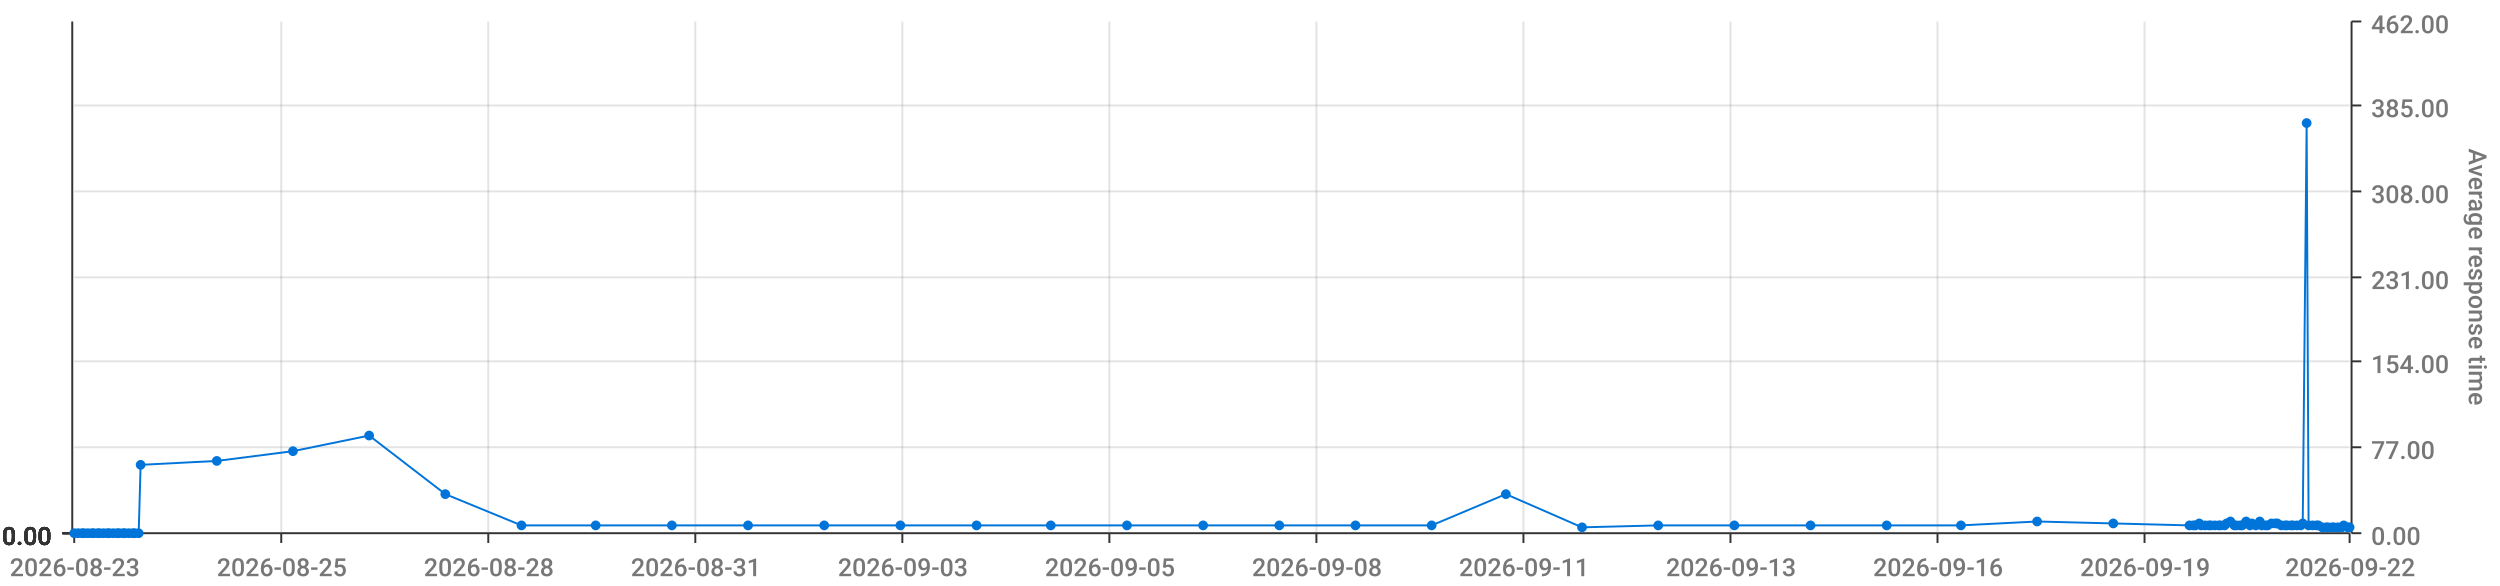
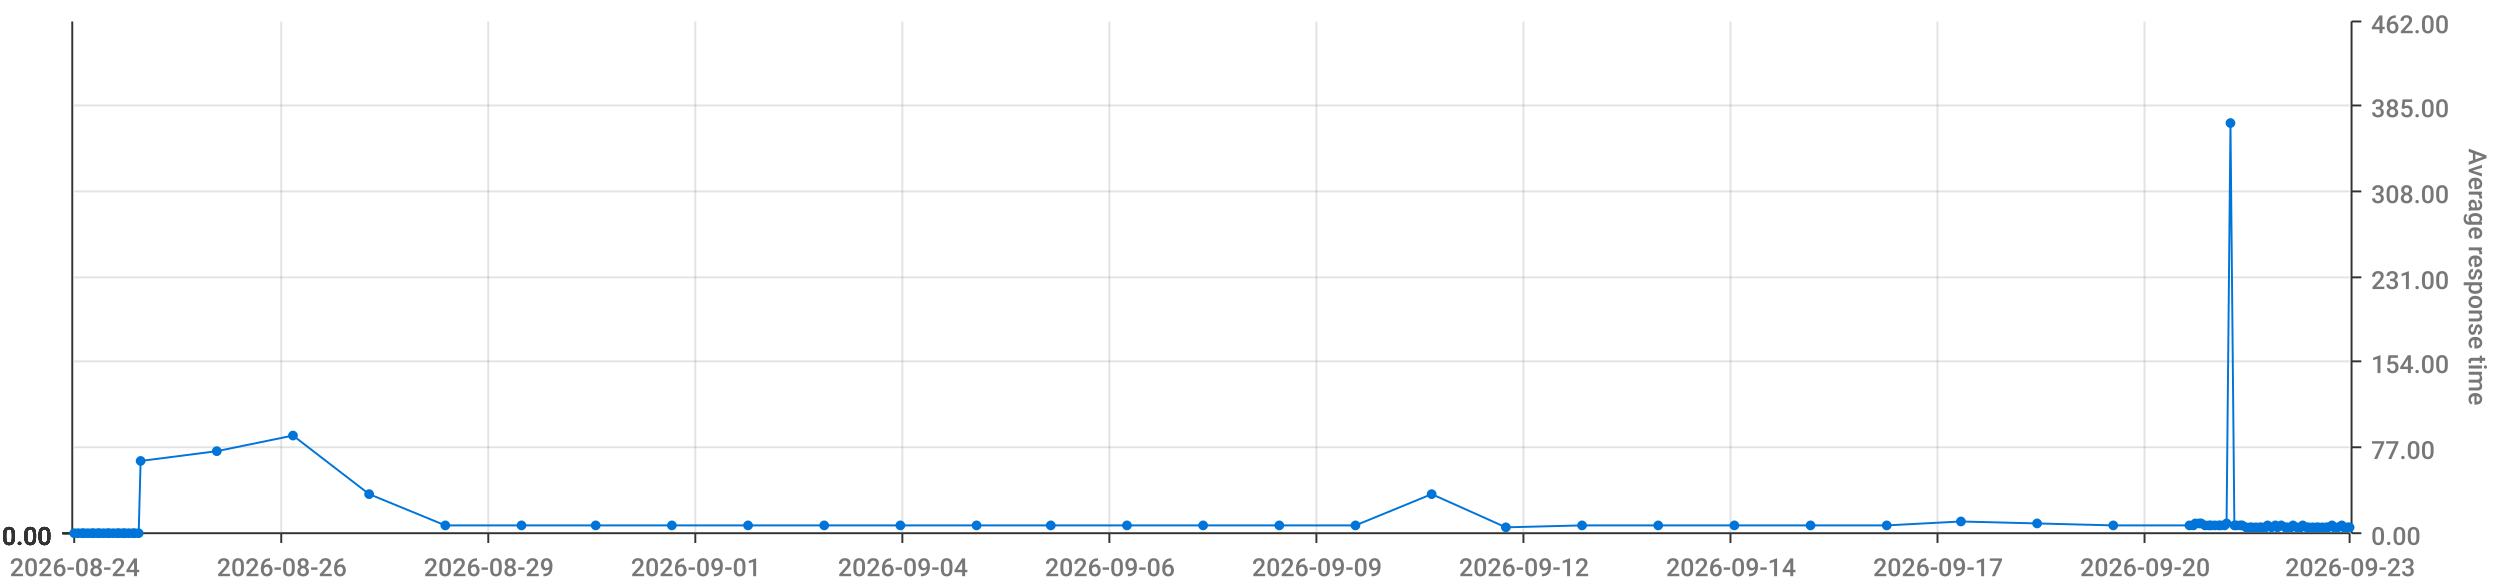
<svg xmlns="http://www.w3.org/2000/svg" viewBox="0 0 1280 300">
  <path d="M 0 0 L 1280 0 L 1280 300 L 0 300 L 0 0" style="stroke-width:0;stroke:rgba(255,255,255,1.0);fill:rgba(255,255,255,0.0)" />
  <path d="M 38 11 L 1203 11 L 1203 273 L 38 273 L 38 11" style="stroke-width:0;stroke:rgba(255,255,255,1.0);fill:rgba(255,255,255,0.0)" />
  <path d="M 38 273 L 1203 273" style="stroke-width:1;stroke:rgba(51,51,51,1.0);fill:rgba(255,255,255,0.0)" />
  <path d="M 38 273 L 38 278" style="stroke-width:1;stroke:rgba(51,51,51,1.0);fill:rgba(255,255,255,0.0)" />
-   <text x="5" y="295" style="stroke-width:0;stroke:none;fill:rgba(119,119,119,1.0);font-size:12.8px;font-family:'Roboto Medium',sans-serif">2026-08-23</text>
+   <text x="5" y="295" style="stroke-width:0;stroke:none;fill:rgba(119,119,119,1.0);font-size:12.8px;font-family:'Roboto Medium',sans-serif">2026-08-24</text>
  <path d="M 144 273 L 144 278" style="stroke-width:1;stroke:rgba(51,51,51,1.0);fill:rgba(255,255,255,0.0)" />
-   <text x="111" y="295" style="stroke-width:0;stroke:none;fill:rgba(119,119,119,1.0);font-size:12.8px;font-family:'Roboto Medium',sans-serif">2026-08-25</text>
+   <text x="111" y="295" style="stroke-width:0;stroke:none;fill:rgba(119,119,119,1.0);font-size:12.8px;font-family:'Roboto Medium',sans-serif">2026-08-26</text>
  <path d="M 250 273 L 250 278" style="stroke-width:1;stroke:rgba(51,51,51,1.0);fill:rgba(255,255,255,0.0)" />
-   <text x="217" y="295" style="stroke-width:0;stroke:none;fill:rgba(119,119,119,1.0);font-size:12.8px;font-family:'Roboto Medium',sans-serif">2026-08-28</text>
+   <text x="217" y="295" style="stroke-width:0;stroke:none;fill:rgba(119,119,119,1.0);font-size:12.8px;font-family:'Roboto Medium',sans-serif">2026-08-29</text>
  <path d="M 356 273 L 356 278" style="stroke-width:1;stroke:rgba(51,51,51,1.0);fill:rgba(255,255,255,0.0)" />
-   <text x="323" y="295" style="stroke-width:0;stroke:none;fill:rgba(119,119,119,1.0);font-size:12.8px;font-family:'Roboto Medium',sans-serif">2026-08-31</text>
+   <text x="323" y="295" style="stroke-width:0;stroke:none;fill:rgba(119,119,119,1.0);font-size:12.8px;font-family:'Roboto Medium',sans-serif">2026-09-01</text>
  <path d="M 462 273 L 462 278" style="stroke-width:1;stroke:rgba(51,51,51,1.0);fill:rgba(255,255,255,0.0)" />
-   <text x="429" y="295" style="stroke-width:0;stroke:none;fill:rgba(119,119,119,1.0);font-size:12.8px;font-family:'Roboto Medium',sans-serif">2026-09-03</text>
+   <text x="429" y="295" style="stroke-width:0;stroke:none;fill:rgba(119,119,119,1.0);font-size:12.8px;font-family:'Roboto Medium',sans-serif">2026-09-04</text>
  <path d="M 568 273 L 568 278" style="stroke-width:1;stroke:rgba(51,51,51,1.0);fill:rgba(255,255,255,0.0)" />
-   <text x="535" y="295" style="stroke-width:0;stroke:none;fill:rgba(119,119,119,1.0);font-size:12.8px;font-family:'Roboto Medium',sans-serif">2026-09-05</text>
+   <text x="535" y="295" style="stroke-width:0;stroke:none;fill:rgba(119,119,119,1.0);font-size:12.8px;font-family:'Roboto Medium',sans-serif">2026-09-06</text>
  <path d="M 674 273 L 674 278" style="stroke-width:1;stroke:rgba(51,51,51,1.0);fill:rgba(255,255,255,0.0)" />
-   <text x="641" y="295" style="stroke-width:0;stroke:none;fill:rgba(119,119,119,1.0);font-size:12.8px;font-family:'Roboto Medium',sans-serif">2026-09-08</text>
+   <text x="641" y="295" style="stroke-width:0;stroke:none;fill:rgba(119,119,119,1.0);font-size:12.8px;font-family:'Roboto Medium',sans-serif">2026-09-09</text>
  <path d="M 780 273 L 780 278" style="stroke-width:1;stroke:rgba(51,51,51,1.0);fill:rgba(255,255,255,0.0)" />
-   <text x="747" y="295" style="stroke-width:0;stroke:none;fill:rgba(119,119,119,1.0);font-size:12.8px;font-family:'Roboto Medium',sans-serif">2026-09-11</text>
+   <text x="747" y="295" style="stroke-width:0;stroke:none;fill:rgba(119,119,119,1.0);font-size:12.8px;font-family:'Roboto Medium',sans-serif">2026-09-12</text>
  <path d="M 886 273 L 886 278" style="stroke-width:1;stroke:rgba(51,51,51,1.0);fill:rgba(255,255,255,0.0)" />
-   <text x="853" y="295" style="stroke-width:0;stroke:none;fill:rgba(119,119,119,1.0);font-size:12.8px;font-family:'Roboto Medium',sans-serif">2026-09-13</text>
+   <text x="853" y="295" style="stroke-width:0;stroke:none;fill:rgba(119,119,119,1.0);font-size:12.8px;font-family:'Roboto Medium',sans-serif">2026-09-14</text>
  <path d="M 992 273 L 992 278" style="stroke-width:1;stroke:rgba(51,51,51,1.0);fill:rgba(255,255,255,0.0)" />
-   <text x="959" y="295" style="stroke-width:0;stroke:none;fill:rgba(119,119,119,1.0);font-size:12.8px;font-family:'Roboto Medium',sans-serif">2026-09-16</text>
+   <text x="959" y="295" style="stroke-width:0;stroke:none;fill:rgba(119,119,119,1.0);font-size:12.8px;font-family:'Roboto Medium',sans-serif">2026-09-17</text>
  <path d="M 1098 273 L 1098 278" style="stroke-width:1;stroke:rgba(51,51,51,1.0);fill:rgba(255,255,255,0.0)" />
-   <text x="1065" y="295" style="stroke-width:0;stroke:none;fill:rgba(119,119,119,1.0);font-size:12.8px;font-family:'Roboto Medium',sans-serif">2026-09-19</text>
+   <text x="1065" y="295" style="stroke-width:0;stroke:none;fill:rgba(119,119,119,1.0);font-size:12.8px;font-family:'Roboto Medium',sans-serif">2026-09-20</text>
  <path d="M 1203 273 L 1203 278" style="stroke-width:1;stroke:rgba(51,51,51,1.0);fill:rgba(255,255,255,0.0)" />
-   <text x="1170" y="295" style="stroke-width:0;stroke:none;fill:rgba(119,119,119,1.0);font-size:12.8px;font-family:'Roboto Medium',sans-serif">2026-09-22</text>
+   <text x="1170" y="295" style="stroke-width:0;stroke:none;fill:rgba(119,119,119,1.0);font-size:12.8px;font-family:'Roboto Medium',sans-serif">2026-09-23</text>
  <path d="M 144 273 L 144 11" style="stroke-width:1;stroke:rgba(119,119,119,0.2);fill:none" />
  <path d="M 250 273 L 250 11" style="stroke-width:1;stroke:rgba(119,119,119,0.2);fill:none" />
  <path d="M 356 273 L 356 11" style="stroke-width:1;stroke:rgba(119,119,119,0.2);fill:none" />
  <path d="M 462 273 L 462 11" style="stroke-width:1;stroke:rgba(119,119,119,0.2);fill:none" />
  <path d="M 568 273 L 568 11" style="stroke-width:1;stroke:rgba(119,119,119,0.2);fill:none" />
  <path d="M 674 273 L 674 11" style="stroke-width:1;stroke:rgba(119,119,119,0.2);fill:none" />
  <path d="M 780 273 L 780 11" style="stroke-width:1;stroke:rgba(119,119,119,0.2);fill:none" />
  <path d="M 886 273 L 886 11" style="stroke-width:1;stroke:rgba(119,119,119,0.2);fill:none" />
  <path d="M 992 273 L 992 11" style="stroke-width:1;stroke:rgba(119,119,119,0.2);fill:none" />
  <path d="M 1098 273 L 1098 11" style="stroke-width:1;stroke:rgba(119,119,119,0.2);fill:none" />
  <path d="M 1204 273 L 1204 11" style="stroke-width:1;stroke:rgba(51,51,51,1.0);fill:rgba(255,255,255,0.0)" />
  <path d="M 1204 273 L 1209 273" style="stroke-width:1;stroke:rgba(51,51,51,1.0);fill:rgba(255,255,255,0.0)" />
  <text x="1214" y="279" style="stroke-width:0;stroke:none;fill:rgba(119,119,119,1.0);font-size:12.8px;font-family:'Roboto Medium',sans-serif">0.00</text>
  <path d="M 1204 229 L 1209 229" style="stroke-width:1;stroke:rgba(51,51,51,1.0);fill:rgba(255,255,255,0.0)" />
  <text x="1214" y="235" style="stroke-width:0;stroke:none;fill:rgba(119,119,119,1.0);font-size:12.8px;font-family:'Roboto Medium',sans-serif">77.00</text>
  <path d="M 1204 185 L 1209 185" style="stroke-width:1;stroke:rgba(51,51,51,1.0);fill:rgba(255,255,255,0.0)" />
  <text x="1214" y="191" style="stroke-width:0;stroke:none;fill:rgba(119,119,119,1.0);font-size:12.8px;font-family:'Roboto Medium',sans-serif">154.00</text>
  <path d="M 1204 142 L 1209 142" style="stroke-width:1;stroke:rgba(51,51,51,1.0);fill:rgba(255,255,255,0.0)" />
  <text x="1214" y="148" style="stroke-width:0;stroke:none;fill:rgba(119,119,119,1.0);font-size:12.8px;font-family:'Roboto Medium',sans-serif">231.00</text>
  <path d="M 1204 98 L 1209 98" style="stroke-width:1;stroke:rgba(51,51,51,1.0);fill:rgba(255,255,255,0.0)" />
  <text x="1214" y="104" style="stroke-width:0;stroke:none;fill:rgba(119,119,119,1.0);font-size:12.8px;font-family:'Roboto Medium',sans-serif">308.00</text>
  <path d="M 1204 54 L 1209 54" style="stroke-width:1;stroke:rgba(51,51,51,1.0);fill:rgba(255,255,255,0.0)" />
  <text x="1214" y="60" style="stroke-width:0;stroke:none;fill:rgba(119,119,119,1.0);font-size:12.8px;font-family:'Roboto Medium',sans-serif">385.00</text>
  <path d="M 1204 11 L 1209 11" style="stroke-width:1;stroke:rgba(51,51,51,1.0);fill:rgba(255,255,255,0.0)" />
  <text x="1214" y="17" style="stroke-width:0;stroke:none;fill:rgba(119,119,119,1.0);font-size:12.8px;font-family:'Roboto Medium',sans-serif">462.00</text>
  <text x="1264" y="76" style="stroke-width:0;stroke:none;fill:rgba(119,119,119,1.0);font-size:12.8px;font-family:'Roboto Medium',sans-serif" transform="rotate(90.00,1264,76)">Average response time</text>
  <path d="M 38 273 L 1203 273" style="stroke-width:0;stroke:rgba(255,255,255,0.0);fill:none" />
  <path d="M 38 229 L 1203 229" style="stroke-width:1;stroke:rgba(119,119,119,0.2);fill:none" />
  <path d="M 38 185 L 1203 185" style="stroke-width:1;stroke:rgba(119,119,119,0.2);fill:none" />
  <path d="M 38 142 L 1203 142" style="stroke-width:1;stroke:rgba(119,119,119,0.2);fill:none" />
  <path d="M 38 98 L 1203 98" style="stroke-width:1;stroke:rgba(119,119,119,0.2);fill:none" />
  <path d="M 38 54 L 1203 54" style="stroke-width:1;stroke:rgba(119,119,119,0.2);fill:none" />
  <path d="M 37 273 L 37 11" style="stroke-width:1;stroke:rgba(51,51,51,1.0);fill:rgba(255,255,255,0.0)" />
  <path d="M 37 273 L 32 273" style="stroke-width:1;stroke:rgba(51,51,51,1.0);fill:rgba(255,255,255,0.0)" />
  <text x="1" y="279" style="stroke-width:0;stroke:none;fill:rgba(51,51,51,1.0);font-size:12.8px;font-family:'Roboto Medium',sans-serif">0.00</text>
  <path d="M 37 273 L 32 273" style="stroke-width:1;stroke:rgba(51,51,51,1.0);fill:rgba(255,255,255,0.0)" />
  <text x="1" y="279" style="stroke-width:0;stroke:none;fill:rgba(51,51,51,1.0);font-size:12.8px;font-family:'Roboto Medium',sans-serif">0.00</text>
  <path d="M 37 273 L 32 273" style="stroke-width:1;stroke:rgba(51,51,51,1.0);fill:rgba(255,255,255,0.0)" />
  <text x="1" y="279" style="stroke-width:0;stroke:none;fill:rgba(51,51,51,1.0);font-size:12.8px;font-family:'Roboto Medium',sans-serif">0.00</text>
  <path d="M 37 273 L 32 273" style="stroke-width:1;stroke:rgba(51,51,51,1.0);fill:rgba(255,255,255,0.0)" />
  <text x="1" y="279" style="stroke-width:0;stroke:none;fill:rgba(51,51,51,1.0);font-size:12.8px;font-family:'Roboto Medium',sans-serif">0.00</text>
  <path d="M 37 273 L 32 273" style="stroke-width:1;stroke:rgba(51,51,51,1.0);fill:rgba(255,255,255,0.0)" />
  <text x="1" y="279" style="stroke-width:0;stroke:none;fill:rgba(51,51,51,1.0);font-size:12.8px;font-family:'Roboto Medium',sans-serif">0.00</text>
  <path d="M 37 273 L 32 273" style="stroke-width:1;stroke:rgba(51,51,51,1.0);fill:rgba(255,255,255,0.0)" />
  <text x="1" y="279" style="stroke-width:0;stroke:none;fill:rgba(51,51,51,1.0);font-size:12.8px;font-family:'Roboto Medium',sans-serif">0.00</text>
  <path d="M 37 273 L 32 273" style="stroke-width:1;stroke:rgba(51,51,51,1.0);fill:rgba(255,255,255,0.0)" />
  <text x="1" y="279" style="stroke-width:0;stroke:none;fill:rgba(51,51,51,1.0);font-size:12.8px;font-family:'Roboto Medium',sans-serif">0.00</text>
  <path d="M 38 273 L 1203 273" style="stroke-width:0;stroke:rgba(255,255,255,0.0);fill:none" />
  <path d="M 38 273 L 1203 273" style="stroke-width:0;stroke:rgba(255,255,255,0.0);fill:none" />
  <path d="M 38 273 L 1203 273" style="stroke-width:0;stroke:rgba(255,255,255,0.0);fill:none" />
  <path d="M 38 273 L 1203 273" style="stroke-width:0;stroke:rgba(255,255,255,0.0);fill:none" />
  <path d="M 38 273 L 1203 273" style="stroke-width:0;stroke:rgba(255,255,255,0.0);fill:none" />
  <path d="M 38 273 L 1203 273" style="stroke-width:0;stroke:rgba(255,255,255,0.0);fill:none" />
-   <path d="M 38 273 L 40 273 L 42 273 L 43 273 L 45 273 L 47 273 L 48 273 L 50 273 L 51 273 L 53 273 L 55 273 L 56 273 L 58 273 L 60 273 L 61 273 L 63 273 L 64 273 L 66 273 L 68 273 L 69 273 L 71 273 L 72 238 L 111 236 L 150 231 L 189 223 L 228 253 L 267 269 L 305 269 L 344 269 L 383 269 L 422 269 L 461 269 L 500 269 L 538 269 L 577 269 L 616 269 L 655 269 L 694 269 L 733 269 L 771 253 L 810 270 L 849 269 L 888 269 L 927 269 L 966 269 L 1004 269 L 1043 267 L 1082 268 L 1121 269 L 1123 269 L 1124 269 L 1126 268 L 1127 269 L 1129 269 L 1131 269 L 1132 269 L 1134 269 L 1136 269 L 1137 269 L 1139 269 L 1140 268 L 1142 267 L 1144 269 L 1145 269 L 1147 269 L 1148 269 L 1150 267 L 1152 269 L 1153 268 L 1155 269 L 1157 267 L 1158 269 L 1160 269 L 1161 269 L 1163 268 L 1165 268 L 1166 268 L 1168 269 L 1170 269 L 1171 269 L 1173 269 L 1174 269 L 1176 269 L 1178 269 L 1179 268 L 1181 63 L 1182 269 L 1184 269 L 1186 269 L 1187 269 L 1189 270 L 1191 270 L 1192 270 L 1194 270 L 1195 270 L 1197 270 L 1199 270 L 1200 269 L 1202 270 L 1203 270" style="stroke-width:1;stroke:rgba(0,116,217,1.0);fill:rgba(255,255,255,0.0)" />
+   <path d="M 38 273 L 40 273 L 42 273 L 43 273 L 45 273 L 47 273 L 48 273 L 50 273 L 51 273 L 53 273 L 55 273 L 56 273 L 58 273 L 60 273 L 61 273 L 63 273 L 64 273 L 66 273 L 68 273 L 69 273 L 71 273 L 72 236 L 111 231 L 150 223 L 189 253 L 228 269 L 267 269 L 305 269 L 344 269 L 383 269 L 422 269 L 461 269 L 500 269 L 538 269 L 577 269 L 616 269 L 655 269 L 694 269 L 733 253 L 771 270 L 810 269 L 849 269 L 888 269 L 927 269 L 966 269 L 1004 267 L 1043 268 L 1082 269 L 1121 269 L 1123 269 L 1124 268 L 1126 268 L 1127 268 L 1129 269 L 1131 269 L 1132 269 L 1134 269 L 1136 269 L 1137 269 L 1139 269 L 1140 268 L 1142 63 L 1144 269 L 1145 269 L 1147 269 L 1148 269 L 1150 270 L 1152 270 L 1153 270 L 1155 270 L 1157 270 L 1158 270 L 1160 270 L 1161 269 L 1163 270 L 1165 269 L 1166 270 L 1168 269 L 1170 270 L 1171 270 L 1173 270 L 1174 269 L 1176 270 L 1178 270 L 1179 269 L 1181 270 L 1182 270 L 1184 270 L 1186 270 L 1187 270 L 1189 270 L 1191 270 L 1192 270 L 1194 269 L 1195 270 L 1197 270 L 1199 269 L 1200 270 L 1202 270 L 1203 270" style="stroke-width:1;stroke:rgba(0,116,217,1.0);fill:rgba(255,255,255,0.0)" />
  <circle cx="38" cy="273" r="2" style="stroke-width:1;stroke:rgba(0,116,217,1.0);fill:rgba(0,116,217,1.0)" />
  <path d="" style="stroke-width:1;stroke:rgba(0,116,217,1.0);fill:rgba(0,116,217,1.0)" />
  <circle cx="40" cy="273" r="2" style="stroke-width:1;stroke:rgba(0,116,217,1.0);fill:rgba(0,116,217,1.0)" />
  <path d="" style="stroke-width:1;stroke:rgba(0,116,217,1.0);fill:rgba(0,116,217,1.0)" />
  <circle cx="42" cy="273" r="2" style="stroke-width:1;stroke:rgba(0,116,217,1.0);fill:rgba(0,116,217,1.0)" />
  <path d="" style="stroke-width:1;stroke:rgba(0,116,217,1.0);fill:rgba(0,116,217,1.0)" />
  <circle cx="43" cy="273" r="2" style="stroke-width:1;stroke:rgba(0,116,217,1.0);fill:rgba(0,116,217,1.0)" />
  <path d="" style="stroke-width:1;stroke:rgba(0,116,217,1.0);fill:rgba(0,116,217,1.0)" />
  <circle cx="45" cy="273" r="2" style="stroke-width:1;stroke:rgba(0,116,217,1.0);fill:rgba(0,116,217,1.0)" />
  <path d="" style="stroke-width:1;stroke:rgba(0,116,217,1.0);fill:rgba(0,116,217,1.0)" />
  <circle cx="47" cy="273" r="2" style="stroke-width:1;stroke:rgba(0,116,217,1.0);fill:rgba(0,116,217,1.0)" />
  <path d="" style="stroke-width:1;stroke:rgba(0,116,217,1.0);fill:rgba(0,116,217,1.0)" />
  <circle cx="48" cy="273" r="2" style="stroke-width:1;stroke:rgba(0,116,217,1.0);fill:rgba(0,116,217,1.0)" />
  <path d="" style="stroke-width:1;stroke:rgba(0,116,217,1.0);fill:rgba(0,116,217,1.0)" />
  <circle cx="50" cy="273" r="2" style="stroke-width:1;stroke:rgba(0,116,217,1.0);fill:rgba(0,116,217,1.0)" />
  <path d="" style="stroke-width:1;stroke:rgba(0,116,217,1.0);fill:rgba(0,116,217,1.0)" />
  <circle cx="51" cy="273" r="2" style="stroke-width:1;stroke:rgba(0,116,217,1.0);fill:rgba(0,116,217,1.0)" />
  <path d="" style="stroke-width:1;stroke:rgba(0,116,217,1.0);fill:rgba(0,116,217,1.0)" />
  <circle cx="53" cy="273" r="2" style="stroke-width:1;stroke:rgba(0,116,217,1.0);fill:rgba(0,116,217,1.0)" />
  <path d="" style="stroke-width:1;stroke:rgba(0,116,217,1.0);fill:rgba(0,116,217,1.0)" />
  <circle cx="55" cy="273" r="2" style="stroke-width:1;stroke:rgba(0,116,217,1.0);fill:rgba(0,116,217,1.0)" />
  <path d="" style="stroke-width:1;stroke:rgba(0,116,217,1.0);fill:rgba(0,116,217,1.0)" />
  <circle cx="56" cy="273" r="2" style="stroke-width:1;stroke:rgba(0,116,217,1.0);fill:rgba(0,116,217,1.0)" />
  <path d="" style="stroke-width:1;stroke:rgba(0,116,217,1.0);fill:rgba(0,116,217,1.0)" />
  <circle cx="58" cy="273" r="2" style="stroke-width:1;stroke:rgba(0,116,217,1.0);fill:rgba(0,116,217,1.0)" />
  <path d="" style="stroke-width:1;stroke:rgba(0,116,217,1.0);fill:rgba(0,116,217,1.0)" />
  <circle cx="60" cy="273" r="2" style="stroke-width:1;stroke:rgba(0,116,217,1.0);fill:rgba(0,116,217,1.0)" />
  <path d="" style="stroke-width:1;stroke:rgba(0,116,217,1.0);fill:rgba(0,116,217,1.0)" />
  <circle cx="61" cy="273" r="2" style="stroke-width:1;stroke:rgba(0,116,217,1.0);fill:rgba(0,116,217,1.0)" />
  <path d="" style="stroke-width:1;stroke:rgba(0,116,217,1.0);fill:rgba(0,116,217,1.0)" />
  <circle cx="63" cy="273" r="2" style="stroke-width:1;stroke:rgba(0,116,217,1.0);fill:rgba(0,116,217,1.0)" />
  <path d="" style="stroke-width:1;stroke:rgba(0,116,217,1.0);fill:rgba(0,116,217,1.0)" />
  <circle cx="64" cy="273" r="2" style="stroke-width:1;stroke:rgba(0,116,217,1.0);fill:rgba(0,116,217,1.0)" />
  <path d="" style="stroke-width:1;stroke:rgba(0,116,217,1.0);fill:rgba(0,116,217,1.0)" />
  <circle cx="66" cy="273" r="2" style="stroke-width:1;stroke:rgba(0,116,217,1.0);fill:rgba(0,116,217,1.0)" />
  <path d="" style="stroke-width:1;stroke:rgba(0,116,217,1.0);fill:rgba(0,116,217,1.0)" />
  <circle cx="68" cy="273" r="2" style="stroke-width:1;stroke:rgba(0,116,217,1.0);fill:rgba(0,116,217,1.0)" />
  <path d="" style="stroke-width:1;stroke:rgba(0,116,217,1.0);fill:rgba(0,116,217,1.0)" />
  <circle cx="69" cy="273" r="2" style="stroke-width:1;stroke:rgba(0,116,217,1.0);fill:rgba(0,116,217,1.0)" />
  <path d="" style="stroke-width:1;stroke:rgba(0,116,217,1.0);fill:rgba(0,116,217,1.0)" />
  <circle cx="71" cy="273" r="2" style="stroke-width:1;stroke:rgba(0,116,217,1.0);fill:rgba(0,116,217,1.0)" />
  <path d="" style="stroke-width:1;stroke:rgba(0,116,217,1.0);fill:rgba(0,116,217,1.0)" />
-   <circle cx="72" cy="238" r="2" style="stroke-width:1;stroke:rgba(0,116,217,1.0);fill:rgba(0,116,217,1.0)" />
-   <path d="" style="stroke-width:1;stroke:rgba(0,116,217,1.0);fill:rgba(0,116,217,1.0)" />
-   <circle cx="111" cy="236" r="2" style="stroke-width:1;stroke:rgba(0,116,217,1.0);fill:rgba(0,116,217,1.0)" />
-   <path d="" style="stroke-width:1;stroke:rgba(0,116,217,1.0);fill:rgba(0,116,217,1.0)" />
-   <circle cx="150" cy="231" r="2" style="stroke-width:1;stroke:rgba(0,116,217,1.0);fill:rgba(0,116,217,1.0)" />
-   <path d="" style="stroke-width:1;stroke:rgba(0,116,217,1.0);fill:rgba(0,116,217,1.0)" />
-   <circle cx="189" cy="223" r="2" style="stroke-width:1;stroke:rgba(0,116,217,1.0);fill:rgba(0,116,217,1.0)" />
-   <path d="" style="stroke-width:1;stroke:rgba(0,116,217,1.0);fill:rgba(0,116,217,1.0)" />
-   <circle cx="228" cy="253" r="2" style="stroke-width:1;stroke:rgba(0,116,217,1.0);fill:rgba(0,116,217,1.0)" />
+   <circle cx="72" cy="236" r="2" style="stroke-width:1;stroke:rgba(0,116,217,1.0);fill:rgba(0,116,217,1.0)" />
+   <path d="" style="stroke-width:1;stroke:rgba(0,116,217,1.0);fill:rgba(0,116,217,1.0)" />
+   <circle cx="111" cy="231" r="2" style="stroke-width:1;stroke:rgba(0,116,217,1.0);fill:rgba(0,116,217,1.0)" />
+   <path d="" style="stroke-width:1;stroke:rgba(0,116,217,1.0);fill:rgba(0,116,217,1.0)" />
+   <circle cx="150" cy="223" r="2" style="stroke-width:1;stroke:rgba(0,116,217,1.0);fill:rgba(0,116,217,1.0)" />
+   <path d="" style="stroke-width:1;stroke:rgba(0,116,217,1.0);fill:rgba(0,116,217,1.0)" />
+   <circle cx="189" cy="253" r="2" style="stroke-width:1;stroke:rgba(0,116,217,1.0);fill:rgba(0,116,217,1.0)" />
+   <path d="" style="stroke-width:1;stroke:rgba(0,116,217,1.0);fill:rgba(0,116,217,1.0)" />
+   <circle cx="228" cy="269" r="2" style="stroke-width:1;stroke:rgba(0,116,217,1.0);fill:rgba(0,116,217,1.0)" />
  <path d="" style="stroke-width:1;stroke:rgba(0,116,217,1.0);fill:rgba(0,116,217,1.0)" />
  <circle cx="267" cy="269" r="2" style="stroke-width:1;stroke:rgba(0,116,217,1.0);fill:rgba(0,116,217,1.0)" />
  <path d="" style="stroke-width:1;stroke:rgba(0,116,217,1.0);fill:rgba(0,116,217,1.0)" />
  <circle cx="305" cy="269" r="2" style="stroke-width:1;stroke:rgba(0,116,217,1.0);fill:rgba(0,116,217,1.0)" />
  <path d="" style="stroke-width:1;stroke:rgba(0,116,217,1.0);fill:rgba(0,116,217,1.0)" />
  <circle cx="344" cy="269" r="2" style="stroke-width:1;stroke:rgba(0,116,217,1.0);fill:rgba(0,116,217,1.0)" />
  <path d="" style="stroke-width:1;stroke:rgba(0,116,217,1.0);fill:rgba(0,116,217,1.0)" />
  <circle cx="383" cy="269" r="2" style="stroke-width:1;stroke:rgba(0,116,217,1.0);fill:rgba(0,116,217,1.0)" />
  <path d="" style="stroke-width:1;stroke:rgba(0,116,217,1.0);fill:rgba(0,116,217,1.0)" />
  <circle cx="422" cy="269" r="2" style="stroke-width:1;stroke:rgba(0,116,217,1.0);fill:rgba(0,116,217,1.0)" />
  <path d="" style="stroke-width:1;stroke:rgba(0,116,217,1.0);fill:rgba(0,116,217,1.0)" />
  <circle cx="461" cy="269" r="2" style="stroke-width:1;stroke:rgba(0,116,217,1.0);fill:rgba(0,116,217,1.0)" />
  <path d="" style="stroke-width:1;stroke:rgba(0,116,217,1.0);fill:rgba(0,116,217,1.0)" />
  <circle cx="500" cy="269" r="2" style="stroke-width:1;stroke:rgba(0,116,217,1.0);fill:rgba(0,116,217,1.0)" />
  <path d="" style="stroke-width:1;stroke:rgba(0,116,217,1.0);fill:rgba(0,116,217,1.0)" />
  <circle cx="538" cy="269" r="2" style="stroke-width:1;stroke:rgba(0,116,217,1.0);fill:rgba(0,116,217,1.0)" />
  <path d="" style="stroke-width:1;stroke:rgba(0,116,217,1.0);fill:rgba(0,116,217,1.0)" />
  <circle cx="577" cy="269" r="2" style="stroke-width:1;stroke:rgba(0,116,217,1.0);fill:rgba(0,116,217,1.0)" />
  <path d="" style="stroke-width:1;stroke:rgba(0,116,217,1.0);fill:rgba(0,116,217,1.0)" />
  <circle cx="616" cy="269" r="2" style="stroke-width:1;stroke:rgba(0,116,217,1.0);fill:rgba(0,116,217,1.0)" />
  <path d="" style="stroke-width:1;stroke:rgba(0,116,217,1.0);fill:rgba(0,116,217,1.0)" />
  <circle cx="655" cy="269" r="2" style="stroke-width:1;stroke:rgba(0,116,217,1.0);fill:rgba(0,116,217,1.0)" />
  <path d="" style="stroke-width:1;stroke:rgba(0,116,217,1.0);fill:rgba(0,116,217,1.0)" />
  <circle cx="694" cy="269" r="2" style="stroke-width:1;stroke:rgba(0,116,217,1.0);fill:rgba(0,116,217,1.0)" />
  <path d="" style="stroke-width:1;stroke:rgba(0,116,217,1.0);fill:rgba(0,116,217,1.0)" />
-   <circle cx="733" cy="269" r="2" style="stroke-width:1;stroke:rgba(0,116,217,1.0);fill:rgba(0,116,217,1.0)" />
-   <path d="" style="stroke-width:1;stroke:rgba(0,116,217,1.0);fill:rgba(0,116,217,1.0)" />
-   <circle cx="771" cy="253" r="2" style="stroke-width:1;stroke:rgba(0,116,217,1.0);fill:rgba(0,116,217,1.0)" />
-   <path d="" style="stroke-width:1;stroke:rgba(0,116,217,1.0);fill:rgba(0,116,217,1.0)" />
-   <circle cx="810" cy="270" r="2" style="stroke-width:1;stroke:rgba(0,116,217,1.0);fill:rgba(0,116,217,1.0)" />
+   <circle cx="733" cy="253" r="2" style="stroke-width:1;stroke:rgba(0,116,217,1.0);fill:rgba(0,116,217,1.0)" />
+   <path d="" style="stroke-width:1;stroke:rgba(0,116,217,1.0);fill:rgba(0,116,217,1.0)" />
+   <circle cx="771" cy="270" r="2" style="stroke-width:1;stroke:rgba(0,116,217,1.0);fill:rgba(0,116,217,1.0)" />
+   <path d="" style="stroke-width:1;stroke:rgba(0,116,217,1.0);fill:rgba(0,116,217,1.0)" />
+   <circle cx="810" cy="269" r="2" style="stroke-width:1;stroke:rgba(0,116,217,1.0);fill:rgba(0,116,217,1.0)" />
  <path d="" style="stroke-width:1;stroke:rgba(0,116,217,1.0);fill:rgba(0,116,217,1.0)" />
  <circle cx="849" cy="269" r="2" style="stroke-width:1;stroke:rgba(0,116,217,1.0);fill:rgba(0,116,217,1.0)" />
  <path d="" style="stroke-width:1;stroke:rgba(0,116,217,1.0);fill:rgba(0,116,217,1.0)" />
  <circle cx="888" cy="269" r="2" style="stroke-width:1;stroke:rgba(0,116,217,1.0);fill:rgba(0,116,217,1.0)" />
  <path d="" style="stroke-width:1;stroke:rgba(0,116,217,1.0);fill:rgba(0,116,217,1.0)" />
  <circle cx="927" cy="269" r="2" style="stroke-width:1;stroke:rgba(0,116,217,1.0);fill:rgba(0,116,217,1.0)" />
  <path d="" style="stroke-width:1;stroke:rgba(0,116,217,1.0);fill:rgba(0,116,217,1.0)" />
  <circle cx="966" cy="269" r="2" style="stroke-width:1;stroke:rgba(0,116,217,1.0);fill:rgba(0,116,217,1.0)" />
  <path d="" style="stroke-width:1;stroke:rgba(0,116,217,1.0);fill:rgba(0,116,217,1.0)" />
-   <circle cx="1004" cy="269" r="2" style="stroke-width:1;stroke:rgba(0,116,217,1.0);fill:rgba(0,116,217,1.0)" />
-   <path d="" style="stroke-width:1;stroke:rgba(0,116,217,1.0);fill:rgba(0,116,217,1.0)" />
-   <circle cx="1043" cy="267" r="2" style="stroke-width:1;stroke:rgba(0,116,217,1.0);fill:rgba(0,116,217,1.0)" />
-   <path d="" style="stroke-width:1;stroke:rgba(0,116,217,1.0);fill:rgba(0,116,217,1.0)" />
-   <circle cx="1082" cy="268" r="2" style="stroke-width:1;stroke:rgba(0,116,217,1.0);fill:rgba(0,116,217,1.0)" />
+   <circle cx="1004" cy="267" r="2" style="stroke-width:1;stroke:rgba(0,116,217,1.0);fill:rgba(0,116,217,1.0)" />
+   <path d="" style="stroke-width:1;stroke:rgba(0,116,217,1.0);fill:rgba(0,116,217,1.0)" />
+   <circle cx="1043" cy="268" r="2" style="stroke-width:1;stroke:rgba(0,116,217,1.0);fill:rgba(0,116,217,1.0)" />
+   <path d="" style="stroke-width:1;stroke:rgba(0,116,217,1.0);fill:rgba(0,116,217,1.0)" />
+   <circle cx="1082" cy="269" r="2" style="stroke-width:1;stroke:rgba(0,116,217,1.0);fill:rgba(0,116,217,1.0)" />
  <path d="" style="stroke-width:1;stroke:rgba(0,116,217,1.0);fill:rgba(0,116,217,1.0)" />
  <circle cx="1121" cy="269" r="2" style="stroke-width:1;stroke:rgba(0,116,217,1.0);fill:rgba(0,116,217,1.0)" />
  <path d="" style="stroke-width:1;stroke:rgba(0,116,217,1.0);fill:rgba(0,116,217,1.0)" />
  <circle cx="1123" cy="269" r="2" style="stroke-width:1;stroke:rgba(0,116,217,1.0);fill:rgba(0,116,217,1.0)" />
  <path d="" style="stroke-width:1;stroke:rgba(0,116,217,1.0);fill:rgba(0,116,217,1.0)" />
-   <circle cx="1124" cy="269" r="2" style="stroke-width:1;stroke:rgba(0,116,217,1.0);fill:rgba(0,116,217,1.0)" />
+   <circle cx="1124" cy="268" r="2" style="stroke-width:1;stroke:rgba(0,116,217,1.0);fill:rgba(0,116,217,1.0)" />
  <path d="" style="stroke-width:1;stroke:rgba(0,116,217,1.0);fill:rgba(0,116,217,1.0)" />
  <circle cx="1126" cy="268" r="2" style="stroke-width:1;stroke:rgba(0,116,217,1.0);fill:rgba(0,116,217,1.0)" />
  <path d="" style="stroke-width:1;stroke:rgba(0,116,217,1.0);fill:rgba(0,116,217,1.0)" />
-   <circle cx="1127" cy="269" r="2" style="stroke-width:1;stroke:rgba(0,116,217,1.0);fill:rgba(0,116,217,1.0)" />
+   <circle cx="1127" cy="268" r="2" style="stroke-width:1;stroke:rgba(0,116,217,1.0);fill:rgba(0,116,217,1.0)" />
  <path d="" style="stroke-width:1;stroke:rgba(0,116,217,1.0);fill:rgba(0,116,217,1.0)" />
  <circle cx="1129" cy="269" r="2" style="stroke-width:1;stroke:rgba(0,116,217,1.0);fill:rgba(0,116,217,1.0)" />
  <path d="" style="stroke-width:1;stroke:rgba(0,116,217,1.0);fill:rgba(0,116,217,1.0)" />
  <circle cx="1131" cy="269" r="2" style="stroke-width:1;stroke:rgba(0,116,217,1.0);fill:rgba(0,116,217,1.0)" />
  <path d="" style="stroke-width:1;stroke:rgba(0,116,217,1.0);fill:rgba(0,116,217,1.0)" />
  <circle cx="1132" cy="269" r="2" style="stroke-width:1;stroke:rgba(0,116,217,1.0);fill:rgba(0,116,217,1.0)" />
  <path d="" style="stroke-width:1;stroke:rgba(0,116,217,1.0);fill:rgba(0,116,217,1.0)" />
  <circle cx="1134" cy="269" r="2" style="stroke-width:1;stroke:rgba(0,116,217,1.0);fill:rgba(0,116,217,1.0)" />
  <path d="" style="stroke-width:1;stroke:rgba(0,116,217,1.0);fill:rgba(0,116,217,1.0)" />
  <circle cx="1136" cy="269" r="2" style="stroke-width:1;stroke:rgba(0,116,217,1.0);fill:rgba(0,116,217,1.0)" />
  <path d="" style="stroke-width:1;stroke:rgba(0,116,217,1.0);fill:rgba(0,116,217,1.0)" />
  <circle cx="1137" cy="269" r="2" style="stroke-width:1;stroke:rgba(0,116,217,1.0);fill:rgba(0,116,217,1.0)" />
  <path d="" style="stroke-width:1;stroke:rgba(0,116,217,1.0);fill:rgba(0,116,217,1.0)" />
  <circle cx="1139" cy="269" r="2" style="stroke-width:1;stroke:rgba(0,116,217,1.0);fill:rgba(0,116,217,1.0)" />
  <path d="" style="stroke-width:1;stroke:rgba(0,116,217,1.0);fill:rgba(0,116,217,1.0)" />
  <circle cx="1140" cy="268" r="2" style="stroke-width:1;stroke:rgba(0,116,217,1.0);fill:rgba(0,116,217,1.0)" />
  <path d="" style="stroke-width:1;stroke:rgba(0,116,217,1.0);fill:rgba(0,116,217,1.0)" />
-   <circle cx="1142" cy="267" r="2" style="stroke-width:1;stroke:rgba(0,116,217,1.0);fill:rgba(0,116,217,1.0)" />
+   <circle cx="1142" cy="63" r="2" style="stroke-width:1;stroke:rgba(0,116,217,1.0);fill:rgba(0,116,217,1.0)" />
  <path d="" style="stroke-width:1;stroke:rgba(0,116,217,1.0);fill:rgba(0,116,217,1.0)" />
  <circle cx="1144" cy="269" r="2" style="stroke-width:1;stroke:rgba(0,116,217,1.0);fill:rgba(0,116,217,1.0)" />
  <path d="" style="stroke-width:1;stroke:rgba(0,116,217,1.0);fill:rgba(0,116,217,1.0)" />
  <circle cx="1145" cy="269" r="2" style="stroke-width:1;stroke:rgba(0,116,217,1.0);fill:rgba(0,116,217,1.0)" />
  <path d="" style="stroke-width:1;stroke:rgba(0,116,217,1.0);fill:rgba(0,116,217,1.0)" />
  <circle cx="1147" cy="269" r="2" style="stroke-width:1;stroke:rgba(0,116,217,1.0);fill:rgba(0,116,217,1.0)" />
  <path d="" style="stroke-width:1;stroke:rgba(0,116,217,1.0);fill:rgba(0,116,217,1.0)" />
  <circle cx="1148" cy="269" r="2" style="stroke-width:1;stroke:rgba(0,116,217,1.0);fill:rgba(0,116,217,1.0)" />
  <path d="" style="stroke-width:1;stroke:rgba(0,116,217,1.0);fill:rgba(0,116,217,1.0)" />
-   <circle cx="1150" cy="267" r="2" style="stroke-width:1;stroke:rgba(0,116,217,1.0);fill:rgba(0,116,217,1.0)" />
-   <path d="" style="stroke-width:1;stroke:rgba(0,116,217,1.0);fill:rgba(0,116,217,1.0)" />
-   <circle cx="1152" cy="269" r="2" style="stroke-width:1;stroke:rgba(0,116,217,1.0);fill:rgba(0,116,217,1.0)" />
-   <path d="" style="stroke-width:1;stroke:rgba(0,116,217,1.0);fill:rgba(0,116,217,1.0)" />
-   <circle cx="1153" cy="268" r="2" style="stroke-width:1;stroke:rgba(0,116,217,1.0);fill:rgba(0,116,217,1.0)" />
-   <path d="" style="stroke-width:1;stroke:rgba(0,116,217,1.0);fill:rgba(0,116,217,1.0)" />
-   <circle cx="1155" cy="269" r="2" style="stroke-width:1;stroke:rgba(0,116,217,1.0);fill:rgba(0,116,217,1.0)" />
-   <path d="" style="stroke-width:1;stroke:rgba(0,116,217,1.0);fill:rgba(0,116,217,1.0)" />
-   <circle cx="1157" cy="267" r="2" style="stroke-width:1;stroke:rgba(0,116,217,1.0);fill:rgba(0,116,217,1.0)" />
-   <path d="" style="stroke-width:1;stroke:rgba(0,116,217,1.0);fill:rgba(0,116,217,1.0)" />
-   <circle cx="1158" cy="269" r="2" style="stroke-width:1;stroke:rgba(0,116,217,1.0);fill:rgba(0,116,217,1.0)" />
-   <path d="" style="stroke-width:1;stroke:rgba(0,116,217,1.0);fill:rgba(0,116,217,1.0)" />
-   <circle cx="1160" cy="269" r="2" style="stroke-width:1;stroke:rgba(0,116,217,1.0);fill:rgba(0,116,217,1.0)" />
+   <circle cx="1150" cy="270" r="2" style="stroke-width:1;stroke:rgba(0,116,217,1.0);fill:rgba(0,116,217,1.0)" />
+   <path d="" style="stroke-width:1;stroke:rgba(0,116,217,1.0);fill:rgba(0,116,217,1.0)" />
+   <circle cx="1152" cy="270" r="2" style="stroke-width:1;stroke:rgba(0,116,217,1.0);fill:rgba(0,116,217,1.0)" />
+   <path d="" style="stroke-width:1;stroke:rgba(0,116,217,1.0);fill:rgba(0,116,217,1.0)" />
+   <circle cx="1153" cy="270" r="2" style="stroke-width:1;stroke:rgba(0,116,217,1.0);fill:rgba(0,116,217,1.0)" />
+   <path d="" style="stroke-width:1;stroke:rgba(0,116,217,1.0);fill:rgba(0,116,217,1.0)" />
+   <circle cx="1155" cy="270" r="2" style="stroke-width:1;stroke:rgba(0,116,217,1.0);fill:rgba(0,116,217,1.0)" />
+   <path d="" style="stroke-width:1;stroke:rgba(0,116,217,1.0);fill:rgba(0,116,217,1.0)" />
+   <circle cx="1157" cy="270" r="2" style="stroke-width:1;stroke:rgba(0,116,217,1.0);fill:rgba(0,116,217,1.0)" />
+   <path d="" style="stroke-width:1;stroke:rgba(0,116,217,1.0);fill:rgba(0,116,217,1.0)" />
+   <circle cx="1158" cy="270" r="2" style="stroke-width:1;stroke:rgba(0,116,217,1.0);fill:rgba(0,116,217,1.0)" />
+   <path d="" style="stroke-width:1;stroke:rgba(0,116,217,1.0);fill:rgba(0,116,217,1.0)" />
+   <circle cx="1160" cy="270" r="2" style="stroke-width:1;stroke:rgba(0,116,217,1.0);fill:rgba(0,116,217,1.0)" />
  <path d="" style="stroke-width:1;stroke:rgba(0,116,217,1.0);fill:rgba(0,116,217,1.0)" />
  <circle cx="1161" cy="269" r="2" style="stroke-width:1;stroke:rgba(0,116,217,1.0);fill:rgba(0,116,217,1.0)" />
  <path d="" style="stroke-width:1;stroke:rgba(0,116,217,1.0);fill:rgba(0,116,217,1.0)" />
-   <circle cx="1163" cy="268" r="2" style="stroke-width:1;stroke:rgba(0,116,217,1.0);fill:rgba(0,116,217,1.0)" />
-   <path d="" style="stroke-width:1;stroke:rgba(0,116,217,1.0);fill:rgba(0,116,217,1.0)" />
-   <circle cx="1165" cy="268" r="2" style="stroke-width:1;stroke:rgba(0,116,217,1.0);fill:rgba(0,116,217,1.0)" />
-   <path d="" style="stroke-width:1;stroke:rgba(0,116,217,1.0);fill:rgba(0,116,217,1.0)" />
-   <circle cx="1166" cy="268" r="2" style="stroke-width:1;stroke:rgba(0,116,217,1.0);fill:rgba(0,116,217,1.0)" />
+   <circle cx="1163" cy="270" r="2" style="stroke-width:1;stroke:rgba(0,116,217,1.0);fill:rgba(0,116,217,1.0)" />
+   <path d="" style="stroke-width:1;stroke:rgba(0,116,217,1.0);fill:rgba(0,116,217,1.0)" />
+   <circle cx="1165" cy="269" r="2" style="stroke-width:1;stroke:rgba(0,116,217,1.0);fill:rgba(0,116,217,1.0)" />
+   <path d="" style="stroke-width:1;stroke:rgba(0,116,217,1.0);fill:rgba(0,116,217,1.0)" />
+   <circle cx="1166" cy="270" r="2" style="stroke-width:1;stroke:rgba(0,116,217,1.0);fill:rgba(0,116,217,1.0)" />
  <path d="" style="stroke-width:1;stroke:rgba(0,116,217,1.0);fill:rgba(0,116,217,1.0)" />
  <circle cx="1168" cy="269" r="2" style="stroke-width:1;stroke:rgba(0,116,217,1.0);fill:rgba(0,116,217,1.0)" />
  <path d="" style="stroke-width:1;stroke:rgba(0,116,217,1.0);fill:rgba(0,116,217,1.0)" />
-   <circle cx="1170" cy="269" r="2" style="stroke-width:1;stroke:rgba(0,116,217,1.0);fill:rgba(0,116,217,1.0)" />
-   <path d="" style="stroke-width:1;stroke:rgba(0,116,217,1.0);fill:rgba(0,116,217,1.0)" />
-   <circle cx="1171" cy="269" r="2" style="stroke-width:1;stroke:rgba(0,116,217,1.0);fill:rgba(0,116,217,1.0)" />
-   <path d="" style="stroke-width:1;stroke:rgba(0,116,217,1.0);fill:rgba(0,116,217,1.0)" />
-   <circle cx="1173" cy="269" r="2" style="stroke-width:1;stroke:rgba(0,116,217,1.0);fill:rgba(0,116,217,1.0)" />
+   <circle cx="1170" cy="270" r="2" style="stroke-width:1;stroke:rgba(0,116,217,1.0);fill:rgba(0,116,217,1.0)" />
+   <path d="" style="stroke-width:1;stroke:rgba(0,116,217,1.0);fill:rgba(0,116,217,1.0)" />
+   <circle cx="1171" cy="270" r="2" style="stroke-width:1;stroke:rgba(0,116,217,1.0);fill:rgba(0,116,217,1.0)" />
+   <path d="" style="stroke-width:1;stroke:rgba(0,116,217,1.0);fill:rgba(0,116,217,1.0)" />
+   <circle cx="1173" cy="270" r="2" style="stroke-width:1;stroke:rgba(0,116,217,1.0);fill:rgba(0,116,217,1.0)" />
  <path d="" style="stroke-width:1;stroke:rgba(0,116,217,1.0);fill:rgba(0,116,217,1.0)" />
  <circle cx="1174" cy="269" r="2" style="stroke-width:1;stroke:rgba(0,116,217,1.0);fill:rgba(0,116,217,1.0)" />
  <path d="" style="stroke-width:1;stroke:rgba(0,116,217,1.0);fill:rgba(0,116,217,1.0)" />
-   <circle cx="1176" cy="269" r="2" style="stroke-width:1;stroke:rgba(0,116,217,1.0);fill:rgba(0,116,217,1.0)" />
-   <path d="" style="stroke-width:1;stroke:rgba(0,116,217,1.0);fill:rgba(0,116,217,1.0)" />
-   <circle cx="1178" cy="269" r="2" style="stroke-width:1;stroke:rgba(0,116,217,1.0);fill:rgba(0,116,217,1.0)" />
-   <path d="" style="stroke-width:1;stroke:rgba(0,116,217,1.0);fill:rgba(0,116,217,1.0)" />
-   <circle cx="1179" cy="268" r="2" style="stroke-width:1;stroke:rgba(0,116,217,1.0);fill:rgba(0,116,217,1.0)" />
-   <path d="" style="stroke-width:1;stroke:rgba(0,116,217,1.0);fill:rgba(0,116,217,1.0)" />
-   <circle cx="1181" cy="63" r="2" style="stroke-width:1;stroke:rgba(0,116,217,1.0);fill:rgba(0,116,217,1.0)" />
-   <path d="" style="stroke-width:1;stroke:rgba(0,116,217,1.0);fill:rgba(0,116,217,1.0)" />
-   <circle cx="1182" cy="269" r="2" style="stroke-width:1;stroke:rgba(0,116,217,1.0);fill:rgba(0,116,217,1.0)" />
-   <path d="" style="stroke-width:1;stroke:rgba(0,116,217,1.0);fill:rgba(0,116,217,1.0)" />
-   <circle cx="1184" cy="269" r="2" style="stroke-width:1;stroke:rgba(0,116,217,1.0);fill:rgba(0,116,217,1.0)" />
-   <path d="" style="stroke-width:1;stroke:rgba(0,116,217,1.0);fill:rgba(0,116,217,1.0)" />
-   <circle cx="1186" cy="269" r="2" style="stroke-width:1;stroke:rgba(0,116,217,1.0);fill:rgba(0,116,217,1.0)" />
-   <path d="" style="stroke-width:1;stroke:rgba(0,116,217,1.0);fill:rgba(0,116,217,1.0)" />
-   <circle cx="1187" cy="269" r="2" style="stroke-width:1;stroke:rgba(0,116,217,1.0);fill:rgba(0,116,217,1.0)" />
+   <circle cx="1176" cy="270" r="2" style="stroke-width:1;stroke:rgba(0,116,217,1.0);fill:rgba(0,116,217,1.0)" />
+   <path d="" style="stroke-width:1;stroke:rgba(0,116,217,1.0);fill:rgba(0,116,217,1.0)" />
+   <circle cx="1178" cy="270" r="2" style="stroke-width:1;stroke:rgba(0,116,217,1.0);fill:rgba(0,116,217,1.0)" />
+   <path d="" style="stroke-width:1;stroke:rgba(0,116,217,1.0);fill:rgba(0,116,217,1.0)" />
+   <circle cx="1179" cy="269" r="2" style="stroke-width:1;stroke:rgba(0,116,217,1.0);fill:rgba(0,116,217,1.0)" />
+   <path d="" style="stroke-width:1;stroke:rgba(0,116,217,1.0);fill:rgba(0,116,217,1.0)" />
+   <circle cx="1181" cy="270" r="2" style="stroke-width:1;stroke:rgba(0,116,217,1.0);fill:rgba(0,116,217,1.0)" />
+   <path d="" style="stroke-width:1;stroke:rgba(0,116,217,1.0);fill:rgba(0,116,217,1.0)" />
+   <circle cx="1182" cy="270" r="2" style="stroke-width:1;stroke:rgba(0,116,217,1.0);fill:rgba(0,116,217,1.0)" />
+   <path d="" style="stroke-width:1;stroke:rgba(0,116,217,1.0);fill:rgba(0,116,217,1.0)" />
+   <circle cx="1184" cy="270" r="2" style="stroke-width:1;stroke:rgba(0,116,217,1.0);fill:rgba(0,116,217,1.0)" />
+   <path d="" style="stroke-width:1;stroke:rgba(0,116,217,1.0);fill:rgba(0,116,217,1.0)" />
+   <circle cx="1186" cy="270" r="2" style="stroke-width:1;stroke:rgba(0,116,217,1.0);fill:rgba(0,116,217,1.0)" />
+   <path d="" style="stroke-width:1;stroke:rgba(0,116,217,1.0);fill:rgba(0,116,217,1.0)" />
+   <circle cx="1187" cy="270" r="2" style="stroke-width:1;stroke:rgba(0,116,217,1.0);fill:rgba(0,116,217,1.0)" />
  <path d="" style="stroke-width:1;stroke:rgba(0,116,217,1.0);fill:rgba(0,116,217,1.0)" />
  <circle cx="1189" cy="270" r="2" style="stroke-width:1;stroke:rgba(0,116,217,1.0);fill:rgba(0,116,217,1.0)" />
  <path d="" style="stroke-width:1;stroke:rgba(0,116,217,1.0);fill:rgba(0,116,217,1.0)" />
  <circle cx="1191" cy="270" r="2" style="stroke-width:1;stroke:rgba(0,116,217,1.0);fill:rgba(0,116,217,1.0)" />
  <path d="" style="stroke-width:1;stroke:rgba(0,116,217,1.0);fill:rgba(0,116,217,1.0)" />
  <circle cx="1192" cy="270" r="2" style="stroke-width:1;stroke:rgba(0,116,217,1.0);fill:rgba(0,116,217,1.0)" />
  <path d="" style="stroke-width:1;stroke:rgba(0,116,217,1.0);fill:rgba(0,116,217,1.0)" />
-   <circle cx="1194" cy="270" r="2" style="stroke-width:1;stroke:rgba(0,116,217,1.0);fill:rgba(0,116,217,1.0)" />
+   <circle cx="1194" cy="269" r="2" style="stroke-width:1;stroke:rgba(0,116,217,1.0);fill:rgba(0,116,217,1.0)" />
  <path d="" style="stroke-width:1;stroke:rgba(0,116,217,1.0);fill:rgba(0,116,217,1.0)" />
  <circle cx="1195" cy="270" r="2" style="stroke-width:1;stroke:rgba(0,116,217,1.0);fill:rgba(0,116,217,1.0)" />
  <path d="" style="stroke-width:1;stroke:rgba(0,116,217,1.0);fill:rgba(0,116,217,1.0)" />
  <circle cx="1197" cy="270" r="2" style="stroke-width:1;stroke:rgba(0,116,217,1.0);fill:rgba(0,116,217,1.0)" />
  <path d="" style="stroke-width:1;stroke:rgba(0,116,217,1.0);fill:rgba(0,116,217,1.0)" />
-   <circle cx="1199" cy="270" r="2" style="stroke-width:1;stroke:rgba(0,116,217,1.0);fill:rgba(0,116,217,1.0)" />
-   <path d="" style="stroke-width:1;stroke:rgba(0,116,217,1.0);fill:rgba(0,116,217,1.0)" />
-   <circle cx="1200" cy="269" r="2" style="stroke-width:1;stroke:rgba(0,116,217,1.0);fill:rgba(0,116,217,1.0)" />
+   <circle cx="1199" cy="269" r="2" style="stroke-width:1;stroke:rgba(0,116,217,1.0);fill:rgba(0,116,217,1.0)" />
+   <path d="" style="stroke-width:1;stroke:rgba(0,116,217,1.0);fill:rgba(0,116,217,1.0)" />
+   <circle cx="1200" cy="270" r="2" style="stroke-width:1;stroke:rgba(0,116,217,1.0);fill:rgba(0,116,217,1.0)" />
  <path d="" style="stroke-width:1;stroke:rgba(0,116,217,1.0);fill:rgba(0,116,217,1.0)" />
  <circle cx="1202" cy="270" r="2" style="stroke-width:1;stroke:rgba(0,116,217,1.0);fill:rgba(0,116,217,1.0)" />
  <path d="" style="stroke-width:1;stroke:rgba(0,116,217,1.0);fill:rgba(0,116,217,1.0)" />
  <circle cx="1203" cy="270" r="2" style="stroke-width:1;stroke:rgba(0,116,217,1.0);fill:rgba(0,116,217,1.0)" />
  <path d="" style="stroke-width:1;stroke:rgba(0,116,217,1.0);fill:rgba(0,116,217,1.0)" />
</svg>
